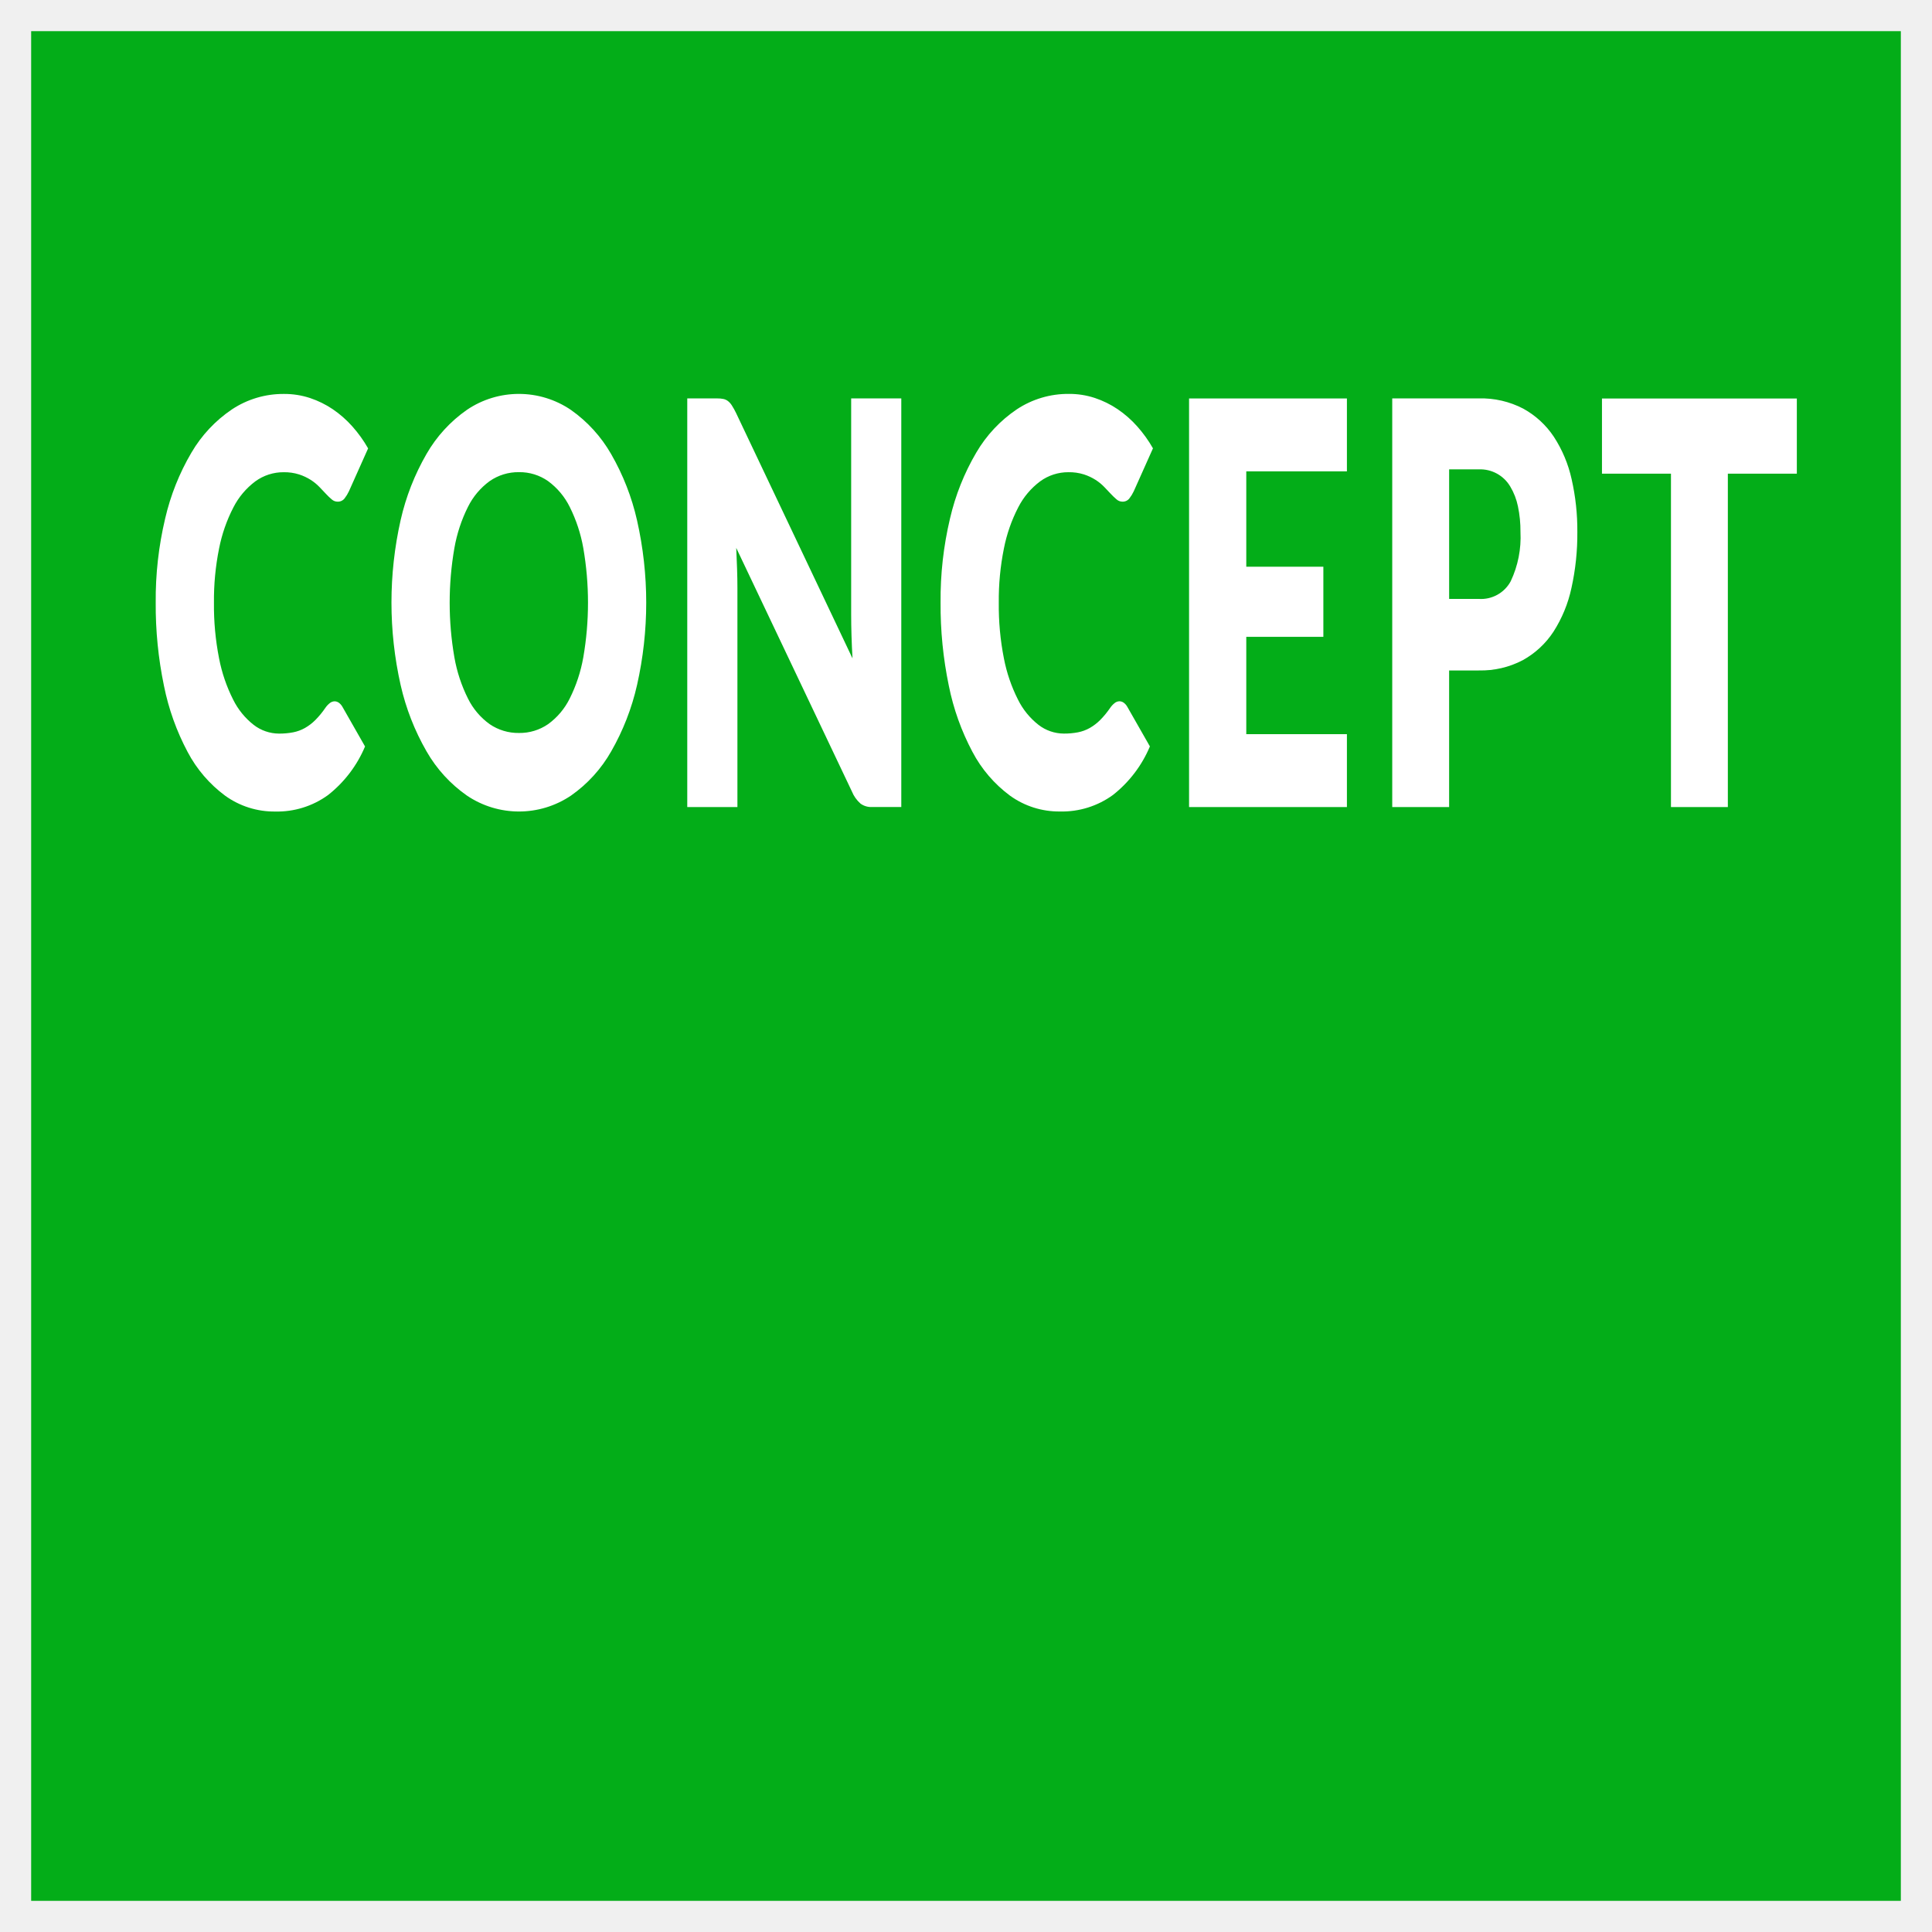
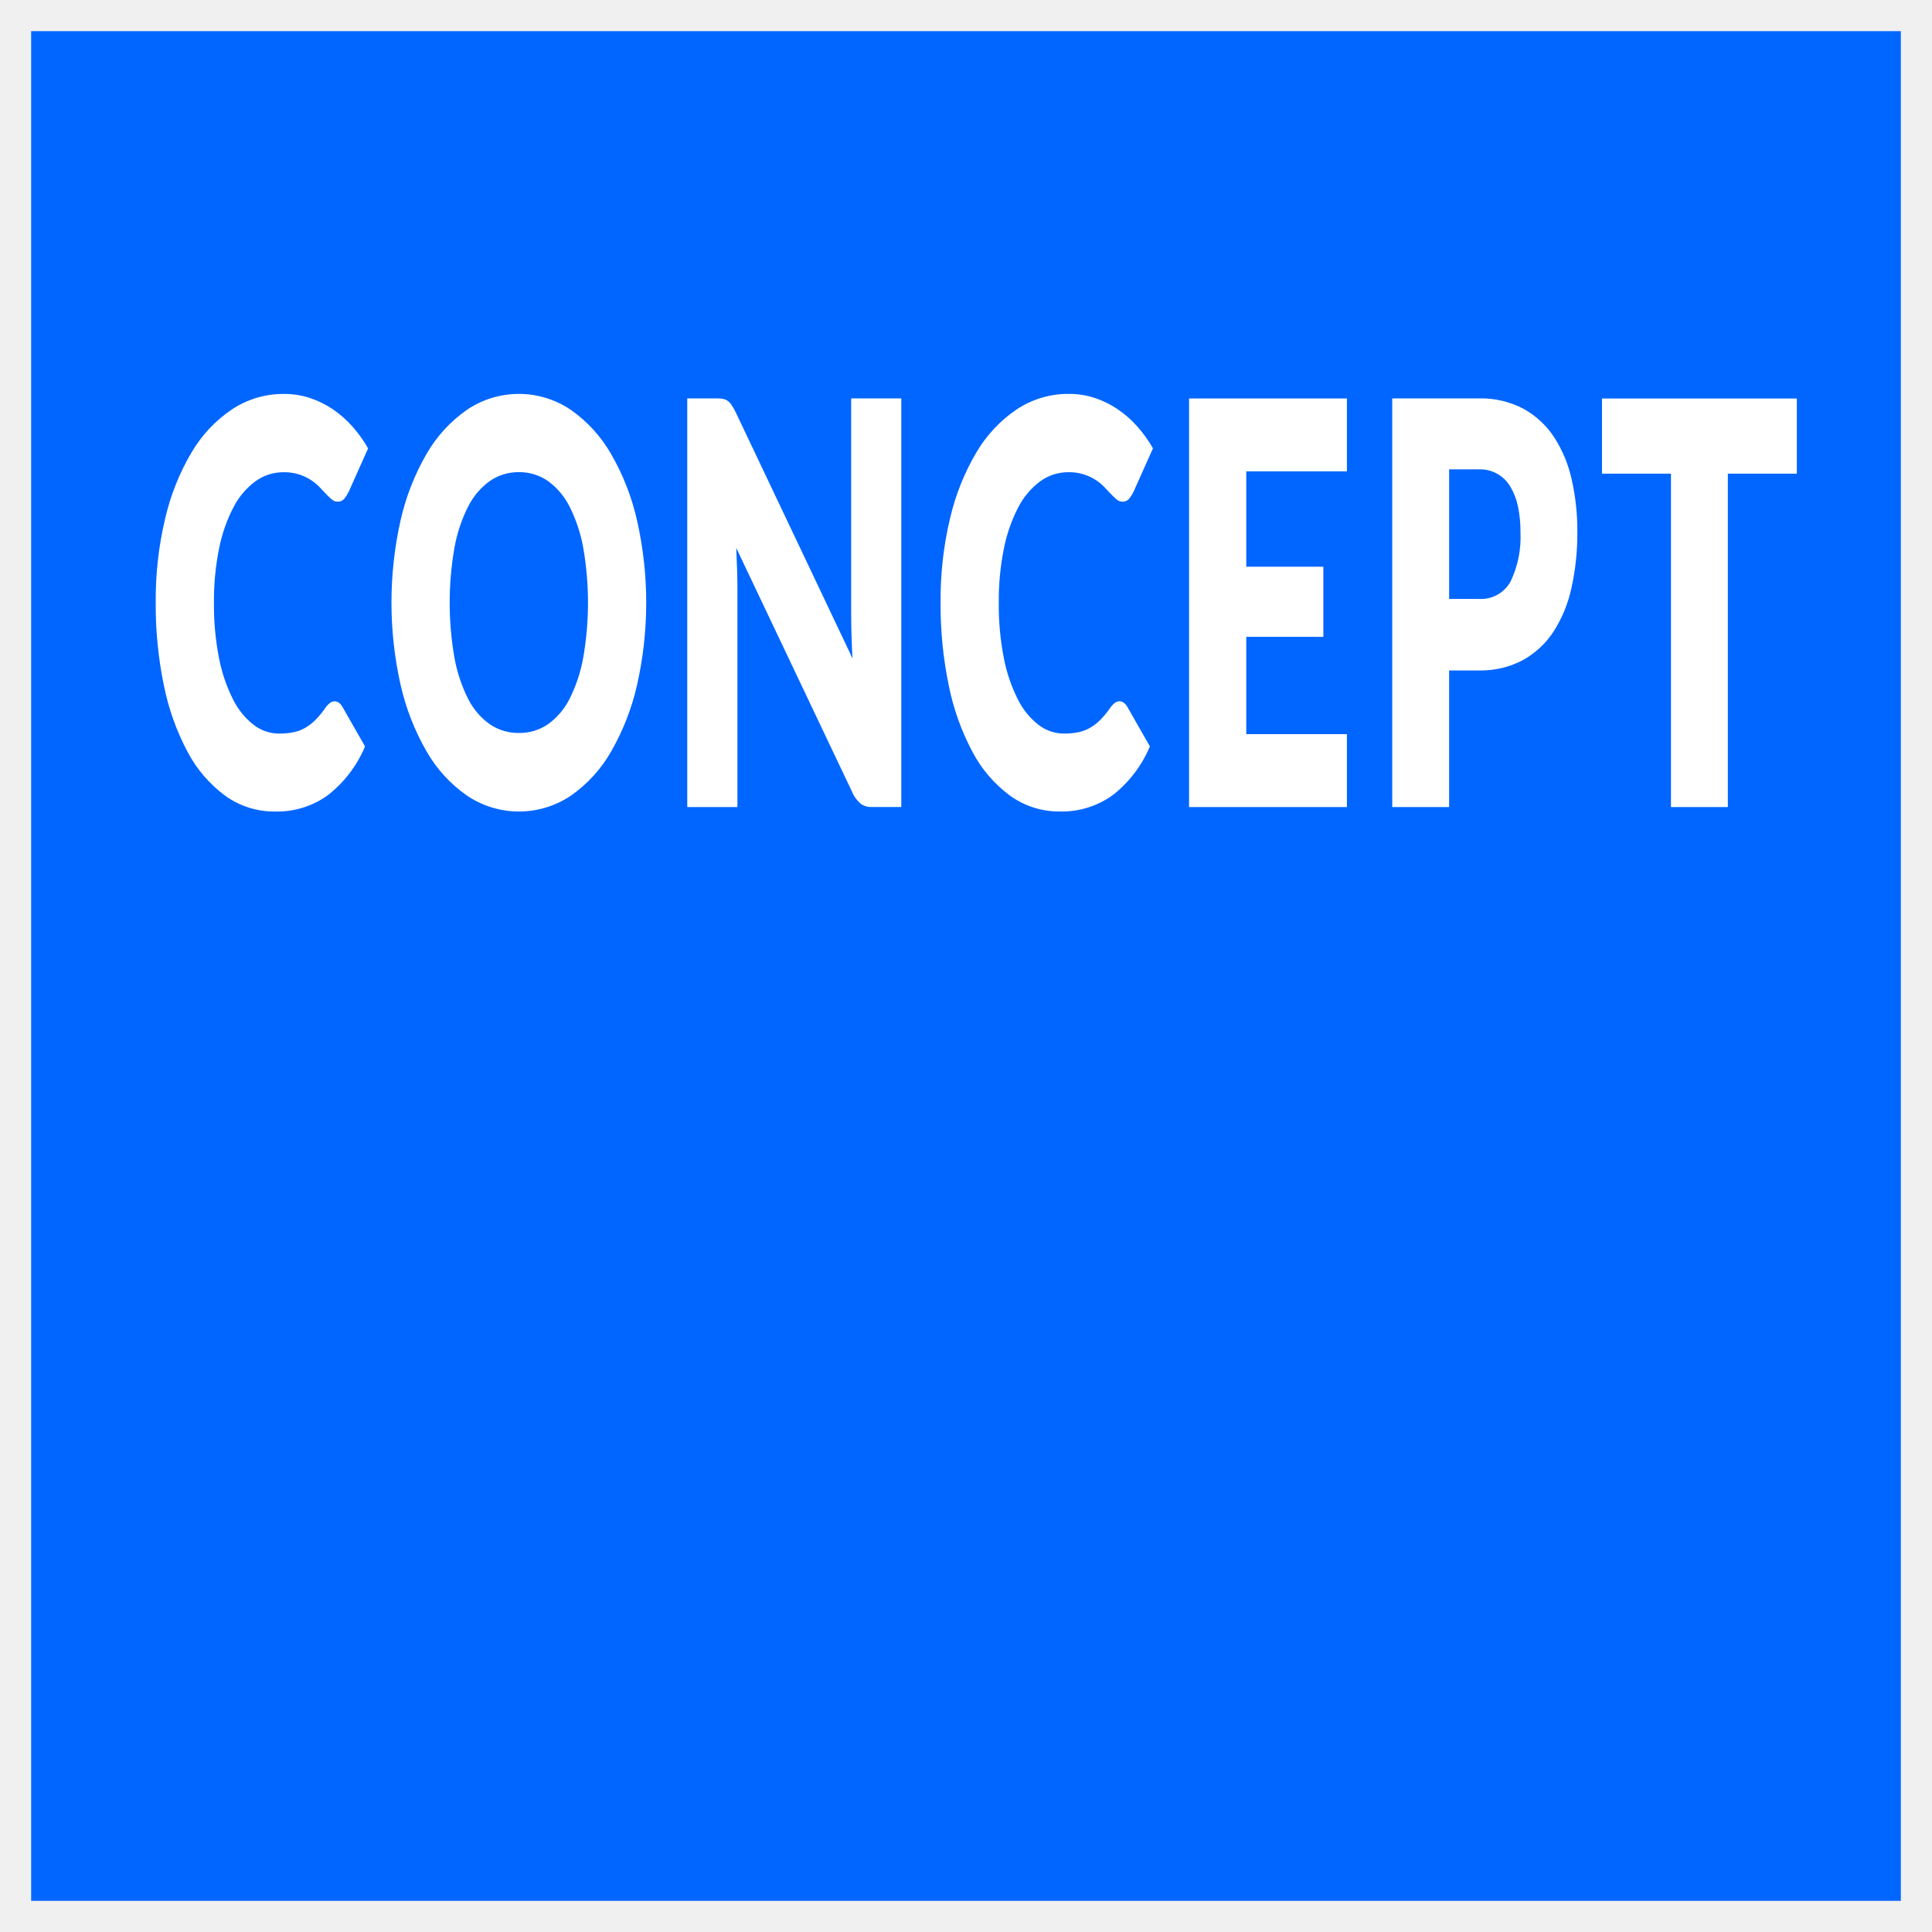
<svg xmlns="http://www.w3.org/2000/svg" width="124" height="124" viewBox="0 0 124 124">
  <defs>
    <style>
      .cls-1 {
-         fill: #03ad18;
+         fill: #0066ff;
      }

      .cls-2 {
        fill: #fff;
        fill-rule: evenodd;
      }
    </style>
  </defs>
  <rect class="cls-1" x="2" y="2" width="120" height="120" />
  <path class="cls-2" d="M359.165,596.128a1.4,1.4,0,0,0-.28.3,5.543,5.543,0,0,1-.643.783,3.164,3.164,0,0,1-.67.513,2.533,2.533,0,0,1-.761.279,4.7,4.7,0,0,1-.907.081,2.677,2.677,0,0,1-1.62-.558,4.722,4.722,0,0,1-1.323-1.629,10.106,10.106,0,0,1-.9-2.637,17.554,17.554,0,0,1-.329-3.582,16.792,16.792,0,0,1,.329-3.474,9.891,9.891,0,0,1,.918-2.637,4.826,4.826,0,0,1,1.41-1.674,3.055,3.055,0,0,1,1.814-.585,3.124,3.124,0,0,1,1,.144,3.278,3.278,0,0,1,.745.351,3.059,3.059,0,0,1,.551.45q0.233,0.243.427,0.45a4.148,4.148,0,0,0,.367.351,0.565,0.565,0,0,0,.367.144,0.543,0.543,0,0,0,.454-0.207,2.448,2.448,0,0,0,.281-0.459l1.231-2.754a8.323,8.323,0,0,0-1.015-1.413,6.776,6.776,0,0,0-1.253-1.1,6,6,0,0,0-1.464-.72,5.241,5.241,0,0,0-1.668-.261,5.964,5.964,0,0,0-3.337.99,8.55,8.55,0,0,0-2.6,2.772,15.015,15.015,0,0,0-1.69,4.239,22.552,22.552,0,0,0-.605,5.391,25.4,25.4,0,0,0,.529,5.337,15.542,15.542,0,0,0,1.518,4.248,8.316,8.316,0,0,0,2.408,2.808,5.384,5.384,0,0,0,3.213,1.017,5.557,5.557,0,0,0,3.386-1.053,7.808,7.808,0,0,0,2.381-3.123l-1.447-2.538a0.816,0.816,0,0,0-.248-0.279,0.488,0.488,0,0,0-.259-0.081A0.509,0.509,0,0,0,359.165,596.128ZM378.887,584.4a15.25,15.25,0,0,0-1.658-4.248,8.84,8.84,0,0,0-2.575-2.835,5.946,5.946,0,0,0-6.691-.009,8.784,8.784,0,0,0-2.587,2.826,15.191,15.191,0,0,0-1.663,4.248,24.108,24.108,0,0,0,0,10.584,15.327,15.327,0,0,0,1.663,4.257,8.757,8.757,0,0,0,2.587,2.835,5.967,5.967,0,0,0,6.691,0,8.716,8.716,0,0,0,2.575-2.835,15.386,15.386,0,0,0,1.658-4.257A23.987,23.987,0,0,0,378.887,584.4Zm-3.45,8.793a9.642,9.642,0,0,1-.87,2.637,4.476,4.476,0,0,1-1.388,1.647,3.208,3.208,0,0,1-1.868.567,3.252,3.252,0,0,1-1.885-.567,4.458,4.458,0,0,1-1.393-1.647,9.609,9.609,0,0,1-.869-2.637,20.482,20.482,0,0,1,0-7.02,9.609,9.609,0,0,1,.869-2.637,4.541,4.541,0,0,1,1.393-1.656,3.216,3.216,0,0,1,1.885-.576,3.172,3.172,0,0,1,1.868.576,4.559,4.559,0,0,1,1.388,1.656,9.642,9.642,0,0,1,.87,2.637A20.548,20.548,0,0,1,375.437,593.194Zm8.6-16.623H382.11V602.8h3.219V588.739q0-.576-0.022-1.233t-0.054-1.341l7.42,15.624a2.077,2.077,0,0,0,.561.792,1.165,1.165,0,0,0,.713.216h1.9V576.571H392.63v13.878q0,0.63.021,1.341t0.065,1.467l-7.474-15.75a4.538,4.538,0,0,0-.27-0.486,1.132,1.132,0,0,0-.248-0.279,0.737,0.737,0,0,0-.292-0.135,1.874,1.874,0,0,0-.4-0.036h0Zm25.5,19.557a1.4,1.4,0,0,0-.28.3,5.543,5.543,0,0,1-.643.783,3.164,3.164,0,0,1-.67.513,2.533,2.533,0,0,1-.761.279,4.7,4.7,0,0,1-.907.081,2.677,2.677,0,0,1-1.62-.558,4.722,4.722,0,0,1-1.323-1.629,10.106,10.106,0,0,1-.9-2.637,17.554,17.554,0,0,1-.329-3.582,16.792,16.792,0,0,1,.329-3.474,9.891,9.891,0,0,1,.918-2.637,4.826,4.826,0,0,1,1.41-1.674,3.055,3.055,0,0,1,1.814-.585,3.124,3.124,0,0,1,1,.144,3.278,3.278,0,0,1,.745.351,3.059,3.059,0,0,1,.551.45q0.233,0.243.427,0.45a4.148,4.148,0,0,0,.367.351,0.565,0.565,0,0,0,.367.144,0.543,0.543,0,0,0,.454-0.207,2.448,2.448,0,0,0,.281-0.459L412,579.775a8.323,8.323,0,0,0-1.015-1.413,6.776,6.776,0,0,0-1.253-1.1,6,6,0,0,0-1.464-.72,5.241,5.241,0,0,0-1.668-.261,5.964,5.964,0,0,0-3.337.99,8.55,8.55,0,0,0-2.6,2.772,15.015,15.015,0,0,0-1.69,4.239,22.552,22.552,0,0,0-.605,5.391,25.4,25.4,0,0,0,.529,5.337,15.542,15.542,0,0,0,1.518,4.248,8.316,8.316,0,0,0,2.408,2.808,5.384,5.384,0,0,0,3.213,1.017,5.557,5.557,0,0,0,3.386-1.053,7.808,7.808,0,0,0,2.381-3.123l-1.447-2.538a0.816,0.816,0,0,0-.248-0.279,0.488,0.488,0,0,0-.259-0.081A0.509,0.509,0,0,0,409.535,596.128Zm4.78-19.557V602.8h10.131v-4.68h-6.459v-6.246h4.947v-4.5h-4.947v-6.12h6.459v-4.68H414.315Zm18.592,17.46a5.769,5.769,0,0,0,2.824-.657,5.573,5.573,0,0,0,1.971-1.827,8.477,8.477,0,0,0,1.155-2.808,16.015,16.015,0,0,0,.378-3.6,14.793,14.793,0,0,0-.367-3.384,8.215,8.215,0,0,0-1.139-2.718,5.574,5.574,0,0,0-1.966-1.809,5.837,5.837,0,0,0-2.856-.657h-5.552V602.8h3.651v-8.766h1.9Zm-1.9-12.906h1.9a2.242,2.242,0,0,1,2.025,1.107,4.045,4.045,0,0,1,.491,1.269,7.654,7.654,0,0,1,.162,1.638,6.625,6.625,0,0,1-.626,3.168,2.164,2.164,0,0,1-2.052,1.134h-1.9v-8.316Zm9.809-4.554V581.4h4.428v21.4h3.651V581.4h4.428v-4.824H440.815Z" transform="translate(-338 -551)" />
</svg>
